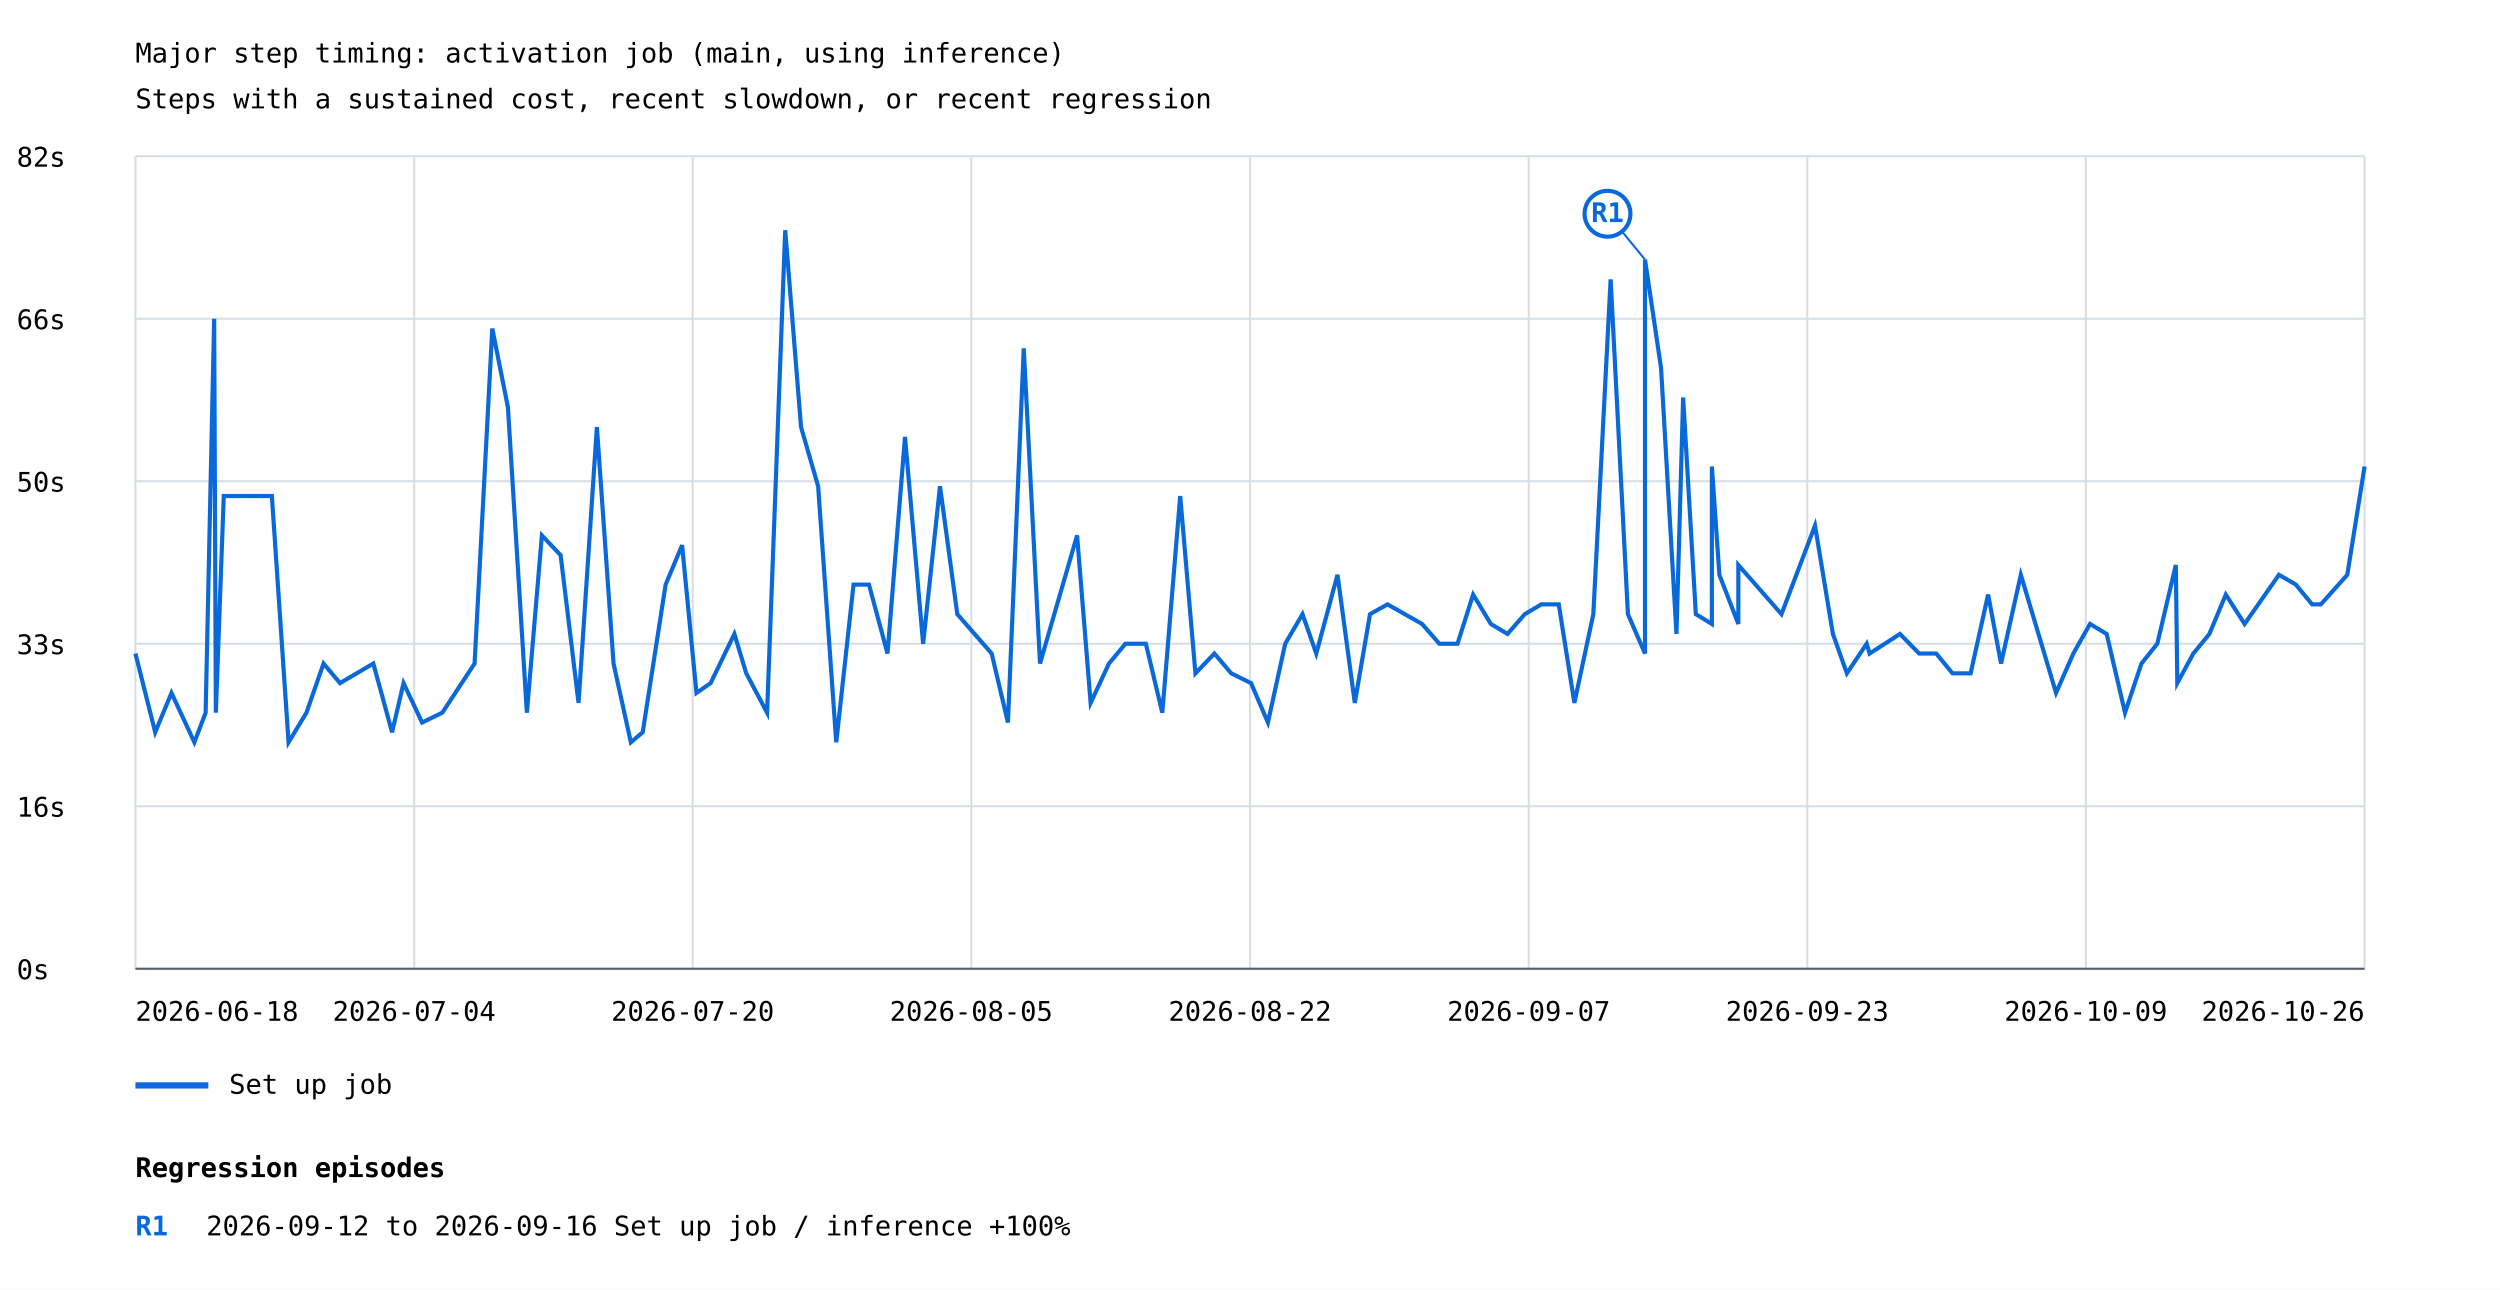
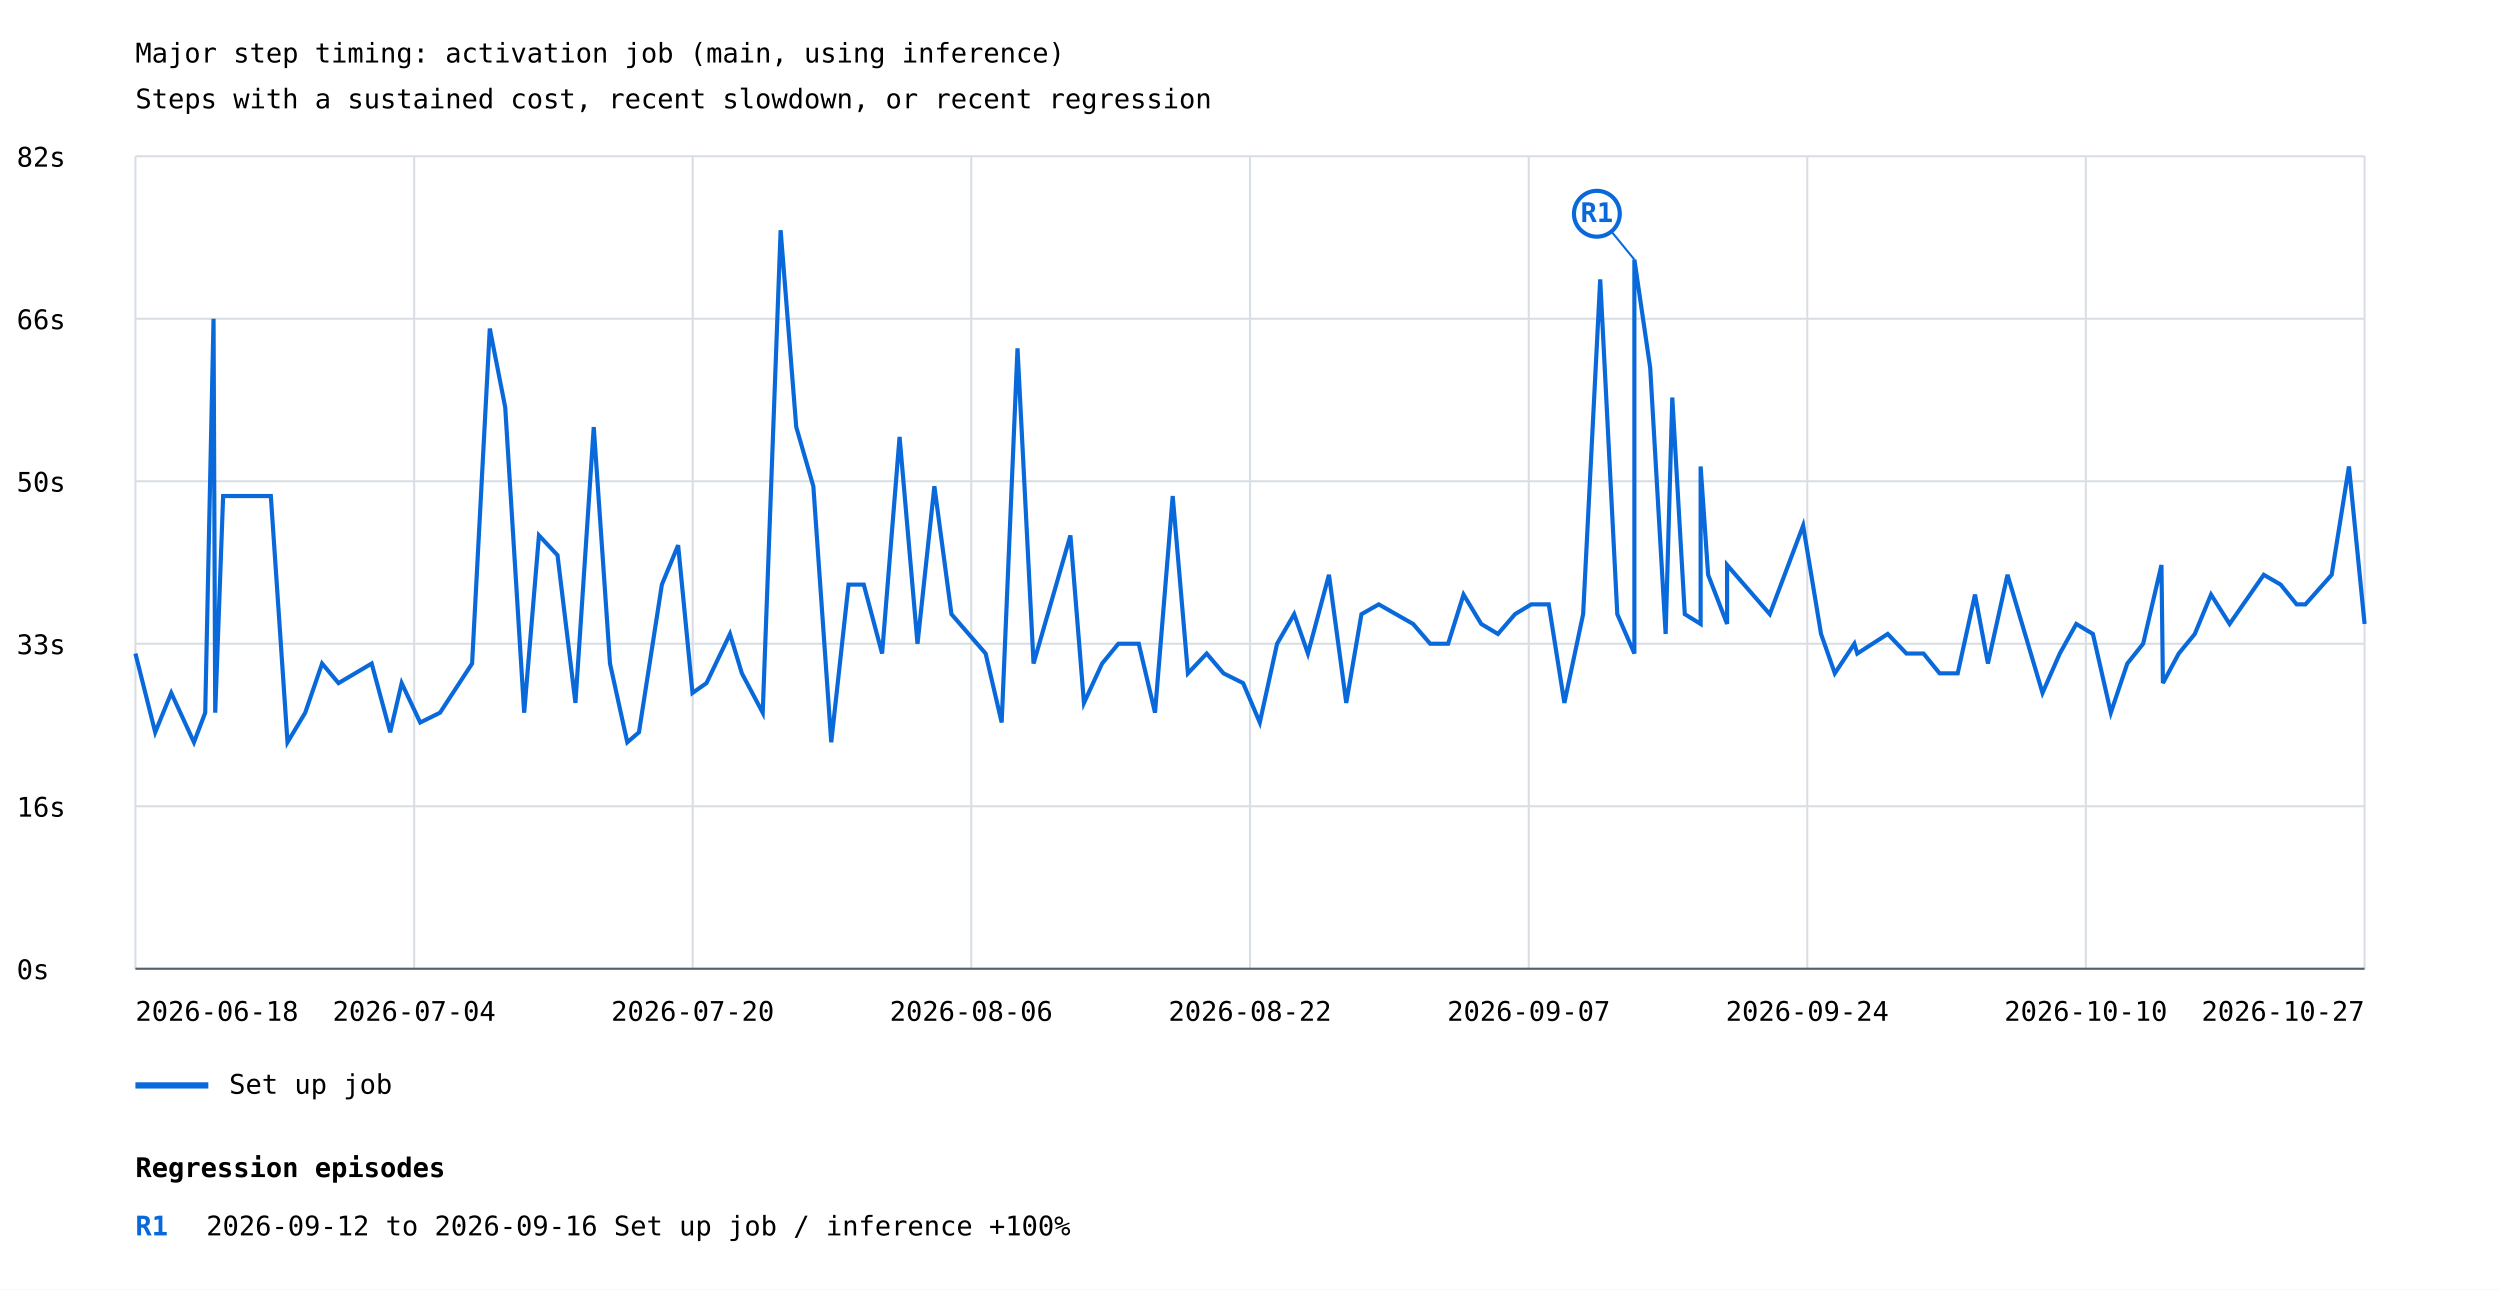
<svg xmlns="http://www.w3.org/2000/svg" width="1200" height="619" viewBox="0 0 1200 619">
  <rect width="100%" height="100%" fill="white" />
  <style>text{font-family:ui-monospace,monospace;font-size:13px}.axis{stroke:#57606a;stroke-width:1}.grid{stroke:#d8dee4;stroke-width:1}</style>
  <text x="65" y="30" font-size="20">Major step timing: activation job (main, using inference)</text>
  <text x="65" y="52">Steps with a sustained cost, recent slowdown, or recent regression</text>
  <line class="grid" x1="65" y1="465.0" x2="1135" y2="465.0" />
  <text x="8" y="470.0">0s</text>
  <line class="grid" x1="65" y1="387.0" x2="1135" y2="387.0" />
  <text x="8" y="392.0">16s</text>
  <line class="grid" x1="65" y1="309.0" x2="1135" y2="309.0" />
  <text x="8" y="314.0">33s</text>
  <line class="grid" x1="65" y1="231.0" x2="1135" y2="231.0" />
  <text x="8" y="236.0">50s</text>
  <line class="grid" x1="65" y1="153.0" x2="1135" y2="153.0" />
  <text x="8" y="158.0">66s</text>
  <line class="grid" x1="65" y1="75.0" x2="1135" y2="75.0" />
  <text x="8" y="80.0">82s</text>
  <line class="grid" x1="65.0" y1="75" x2="65.0" y2="465" />
  <line class="grid" x1="198.8" y1="75" x2="198.8" y2="465" />
  <line class="grid" x1="332.5" y1="75" x2="332.5" y2="465" />
  <line class="grid" x1="466.2" y1="75" x2="466.2" y2="465" />
  <line class="grid" x1="600.0" y1="75" x2="600.0" y2="465" />
  <line class="grid" x1="733.8" y1="75" x2="733.8" y2="465" />
  <line class="grid" x1="867.5" y1="75" x2="867.5" y2="465" />
  <line class="grid" x1="1001.2" y1="75" x2="1001.2" y2="465" />
  <line class="grid" x1="1135.0" y1="75" x2="1135.0" y2="465" />
-   <polyline points="65.0,313.7 74.5,351.5 82.3,332.6 93.3,356.3 98.7,342.1 102.8,153.0 103.6,342.1 107.4,238.1 130.5,238.1 138.5,356.3 147.1,342.1 155.3,318.5 163.2,327.9 179.2,318.5 188.2,351.5 193.7,327.9 202.6,346.8 212.3,342.1 227.8,318.5 236.3,157.7 243.8,195.5 252.9,342.1 260.1,257.0 269.1,266.5 277.7,337.4 286.5,205.0 294.5,318.5 302.8,356.3 308.5,351.5 319.5,280.6 327.4,261.7 334.3,332.6 341.1,327.9 352.5,304.3 358.2,323.2 368.2,342.1 376.9,110.5 384.5,205.0 392.7,233.4 401.4,356.3 409.7,280.6 417.1,280.6 426.0,313.7 434.4,209.7 443.1,309.0 451.2,233.4 459.5,294.8 476.0,313.7 483.8,346.8 491.4,167.2 499.2,318.5 517.0,257.0 523.5,337.4 532.3,318.5 540.2,309.0 550.0,309.0 557.9,342.1 566.5,238.1 573.8,323.2 582.9,313.7 591.0,323.2 600.5,327.9 608.6,346.8 616.9,309.0 625.2,294.8 631.8,313.7 642.0,275.9 650.3,337.4 657.6,294.8 666.0,290.1 682.6,299.5 690.9,309.0 699.6,309.0 707.1,285.4 715.6,299.5 723.6,304.3 731.9,294.8 739.8,290.1 748.2,290.1 755.7,337.4 764.8,294.8 773.1,134.1 781.4,294.8 789.6,313.7 789.6,124.6 797.3,176.6 804.7,304.3 807.9,190.8 814.0,294.8 821.7,299.5 821.7,223.9 825.3,275.9 834.4,299.5 834.4,271.2 855.1,294.8 871.2,252.3 879.8,304.3 886.5,323.2 896.0,309.0 897.4,313.7 912.0,304.3 921.2,313.7 929.4,313.7 937.2,323.2 945.9,323.2 954.3,285.4 960.5,318.5 970.0,275.9 986.9,332.6 995.2,313.7 1003.2,299.5 1011.2,304.3 1020.0,342.1 1027.9,318.5 1035.5,309.0 1044.4,271.2 1045.1,327.9 1052.8,313.7 1060.5,304.3 1068.4,285.4 1077.4,299.5 1093.9,275.9 1102.0,280.6 1109.8,290.1 1114.0,290.1 1126.7,275.9 1135.0,223.9" fill="none" stroke="#0969da" stroke-width="2" />
-   <line x1="789.6" y1="124.6" x2="771.6" y2="102.6" stroke="#0969da" stroke-width="1" />
-   <circle cx="771.6" cy="102.6" r="11" fill="white" stroke="#0969da" stroke-width="2" />
-   <text x="771.6" y="106.6" fill="#0969da" font-size="10" font-weight="bold" text-anchor="middle">R1</text>
+   <polyline points="65.0,313.7 74.5,351.5 82.2,332.6 93.1,356.3 98.5,342.1 102.5,153.0 103.3,342.1 107.1,238.1 130.0,238.1 138.0,356.3 146.5,342.1 154.6,318.5 162.5,327.9 178.4,318.5 187.3,351.5 192.8,327.9 201.7,346.8 211.2,342.1 226.6,318.5 235.1,157.7 242.5,195.5 251.6,342.1 258.7,257.0 267.6,266.5 276.2,337.4 285.0,205.0 292.8,318.5 301.1,356.3 306.7,351.5 317.7,280.6 325.5,261.7 332.4,332.6 339.1,327.9 350.4,304.3 356.1,323.2 366.1,342.1 374.7,110.5 382.2,205.0 390.4,233.4 399.0,356.3 407.3,280.6 414.6,280.6 423.4,313.7 431.8,209.7 440.4,309.0 448.5,233.4 456.7,294.8 473.1,313.7 480.8,346.8 488.4,167.2 496.1,318.5 513.8,257.0 520.3,337.4 529.0,318.5 536.8,309.0 546.6,309.0 554.4,342.1 562.9,238.1 570.2,323.2 579.2,313.7 587.3,323.2 596.7,327.9 604.7,346.8 613.0,309.0 621.2,294.8 627.8,313.7 637.9,275.9 646.2,337.4 653.5,294.8 661.8,290.1 678.3,299.5 686.5,309.0 695.1,309.0 702.5,285.4 711.0,299.5 719.0,304.3 727.2,294.8 735.0,290.1 743.4,290.1 750.9,337.4 759.9,294.8 768.1,134.1 776.3,294.8 784.5,313.7 784.5,124.6 792.1,176.6 799.5,304.3 802.7,190.8 808.7,294.8 816.3,299.5 816.3,223.9 819.9,275.9 829.0,299.5 829.0,271.2 849.5,294.8 865.5,252.3 874.1,304.3 880.7,323.2 890.1,309.0 891.5,313.7 906.1,304.3 915.1,313.7 923.3,313.7 931.0,323.2 939.7,323.2 948.0,285.4 954.2,318.5 963.6,275.9 980.4,332.6 988.7,313.7 996.6,299.5 1004.6,304.3 1013.2,342.1 1021.1,318.5 1028.7,309.0 1037.5,271.2 1038.2,327.9 1045.8,313.7 1053.5,304.3 1061.3,285.4 1070.2,299.5 1086.6,275.9 1094.7,280.6 1102.4,290.1 1106.6,290.1 1119.2,275.9 1127.5,223.9 1135.0,299.5" fill="none" stroke="#0969da" stroke-width="2" />
+   <line x1="784.5" y1="124.6" x2="766.5" y2="102.6" stroke="#0969da" stroke-width="1" />
+   <circle cx="766.5" cy="102.6" r="11" fill="white" stroke="#0969da" stroke-width="2" />
+   <text x="766.5" y="106.6" fill="#0969da" font-size="10" font-weight="bold" text-anchor="middle">R1</text>
  <line x1="65" y1="521" x2="100" y2="521" stroke="#0969da" stroke-width="3" />
  <text x="110" y="525">Set up job</text>
  <text x="65.0" y="490" text-anchor="start">2026-06-18</text>
  <text x="198.8" y="490" text-anchor="middle">2026-07-04</text>
  <text x="332.5" y="490" text-anchor="middle">2026-07-20</text>
-   <text x="466.2" y="490" text-anchor="middle">2026-08-05</text>
+   <text x="466.2" y="490" text-anchor="middle">2026-08-06</text>
  <text x="600.0" y="490" text-anchor="middle">2026-08-22</text>
  <text x="733.8" y="490" text-anchor="middle">2026-09-07</text>
-   <text x="867.5" y="490" text-anchor="middle">2026-09-23</text>
-   <text x="1001.2" y="490" text-anchor="middle">2026-10-09</text>
-   <text x="1135.0" y="490" text-anchor="end">2026-10-26</text>
+   <text x="867.5" y="490" text-anchor="middle">2026-09-24</text>
+   <text x="1001.2" y="490" text-anchor="middle">2026-10-10</text>
+   <text x="1135.0" y="490" text-anchor="end">2026-10-27</text>
  <line class="axis" x1="65" y1="465" x2="1135" y2="465" />
  <text x="65" y="565" font-size="16" font-weight="bold">Regression episodes</text>
  <text x="65" y="593" fill="#0969da" font-weight="bold">R1</text>
  <text x="99" y="593">2026-09-12 to 2026-09-16  Set up job / inference  +100%</text>
</svg>
